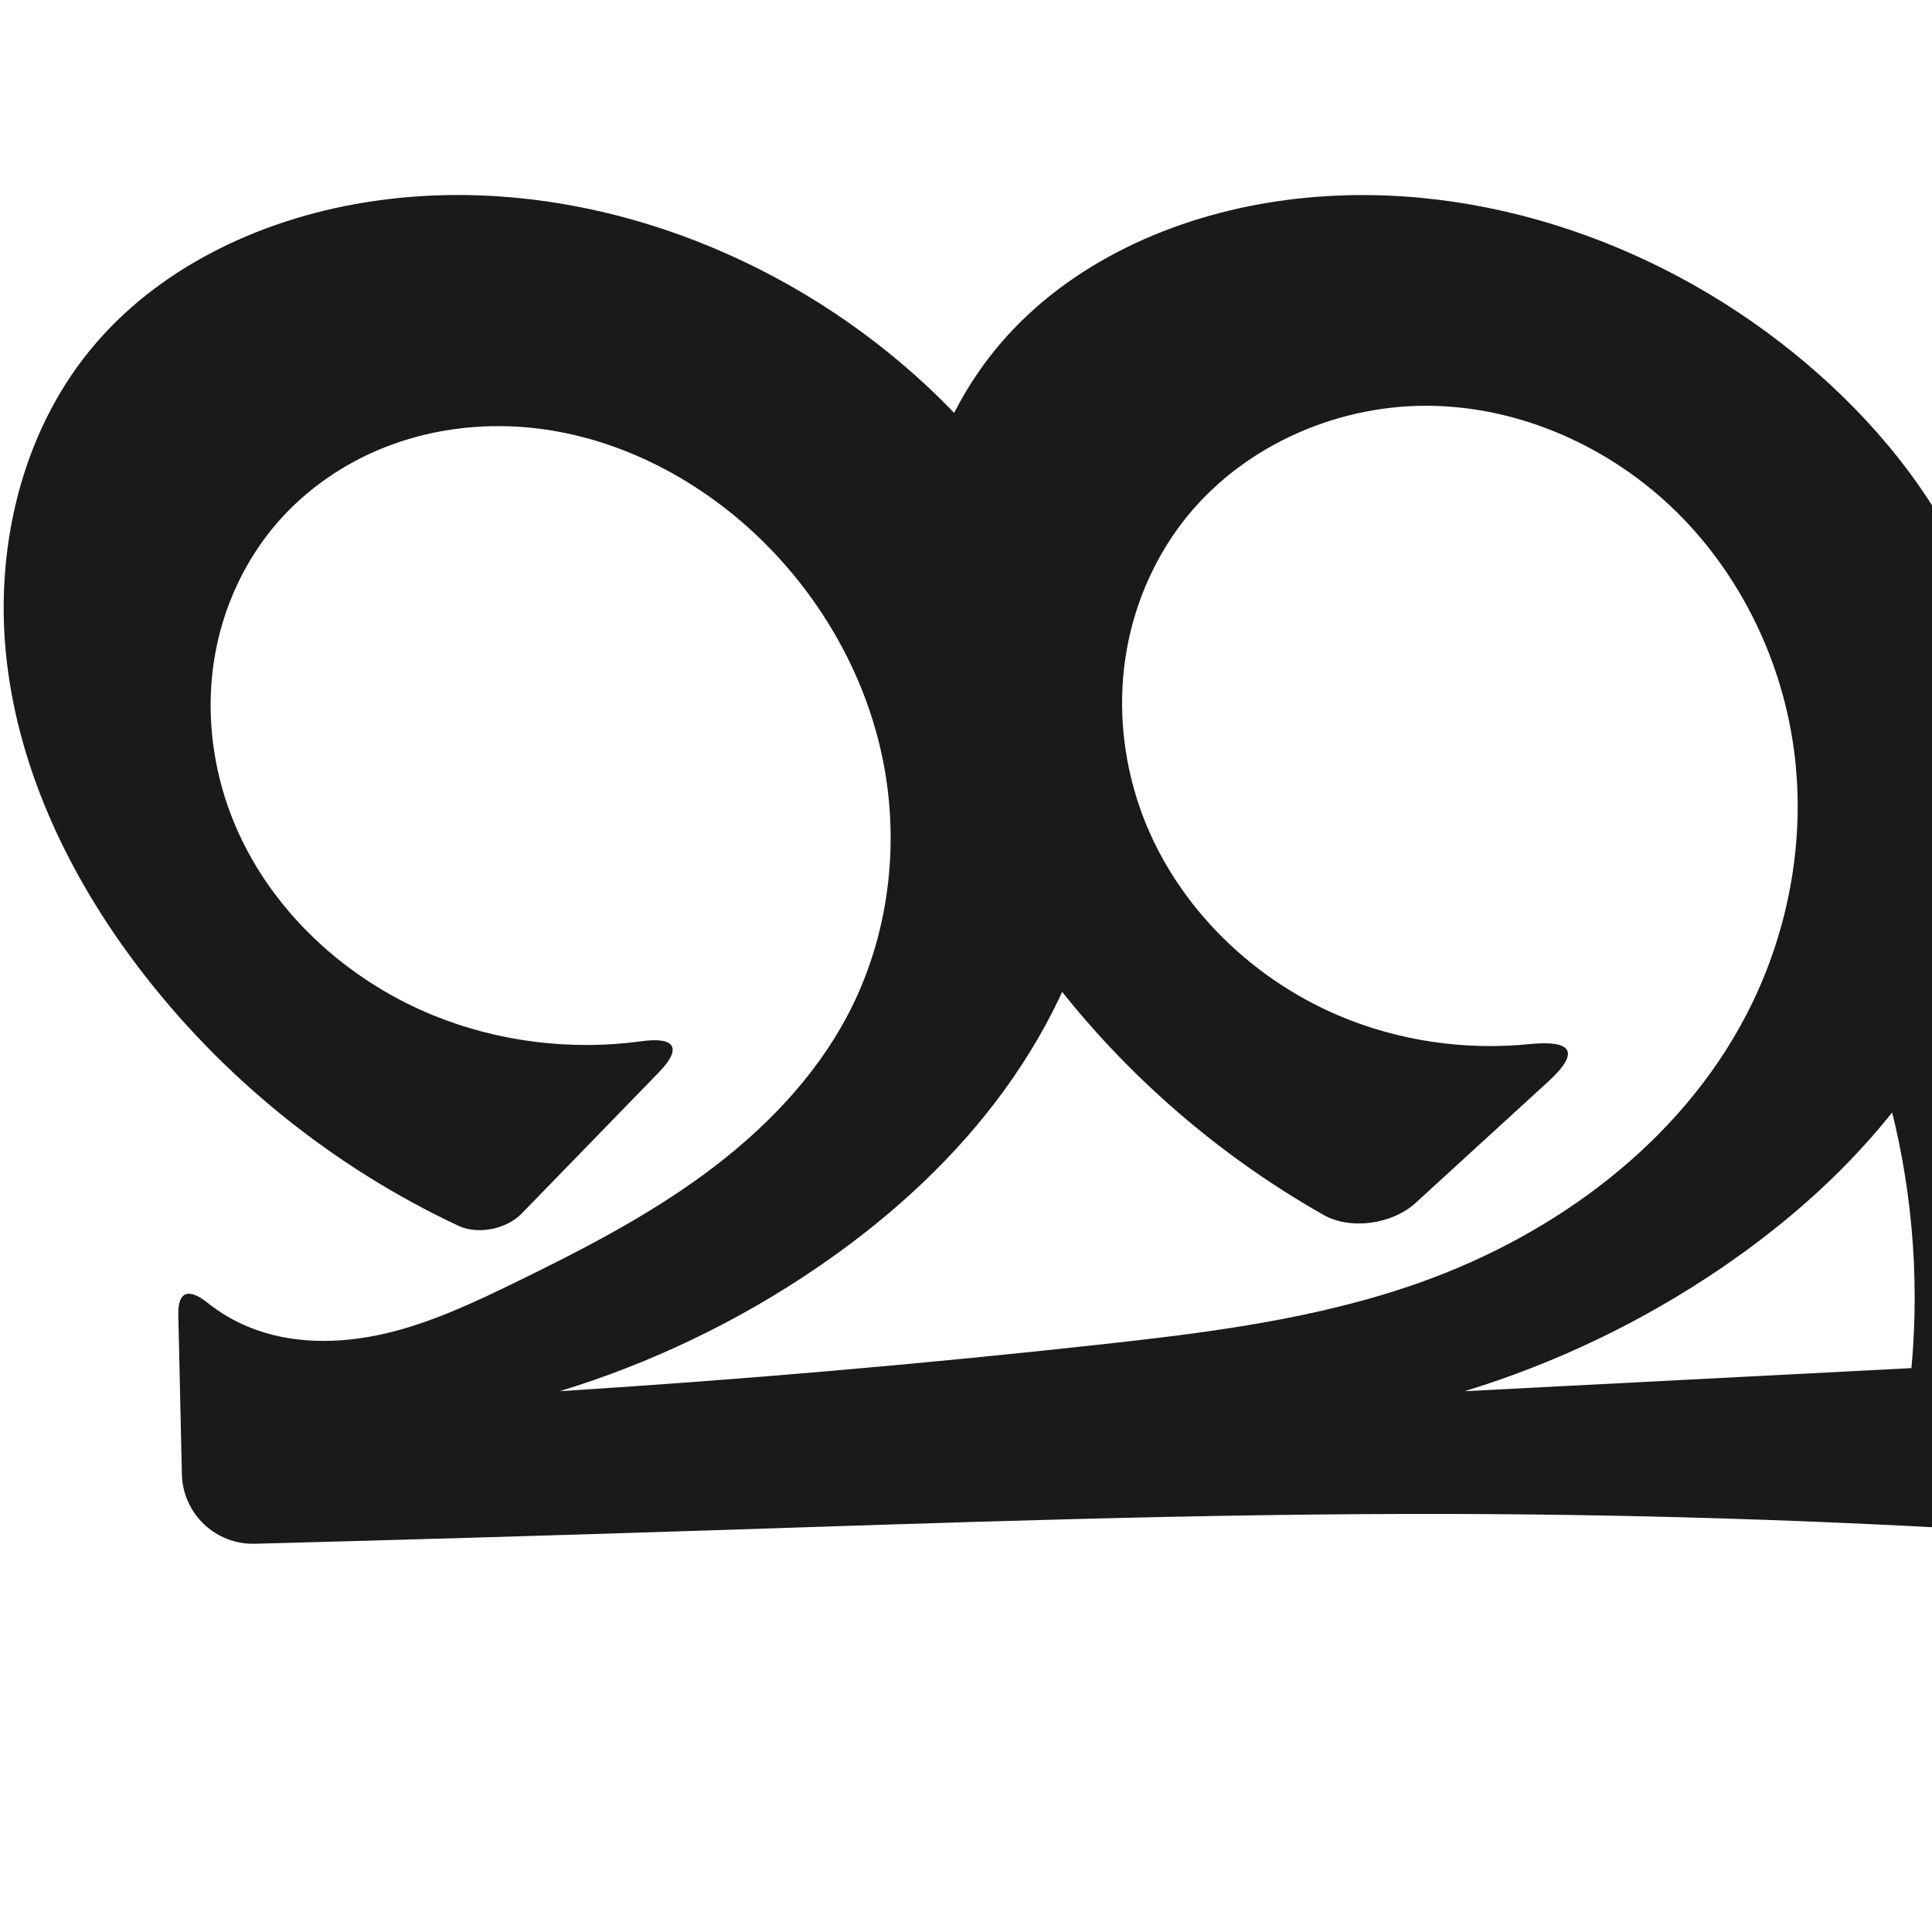
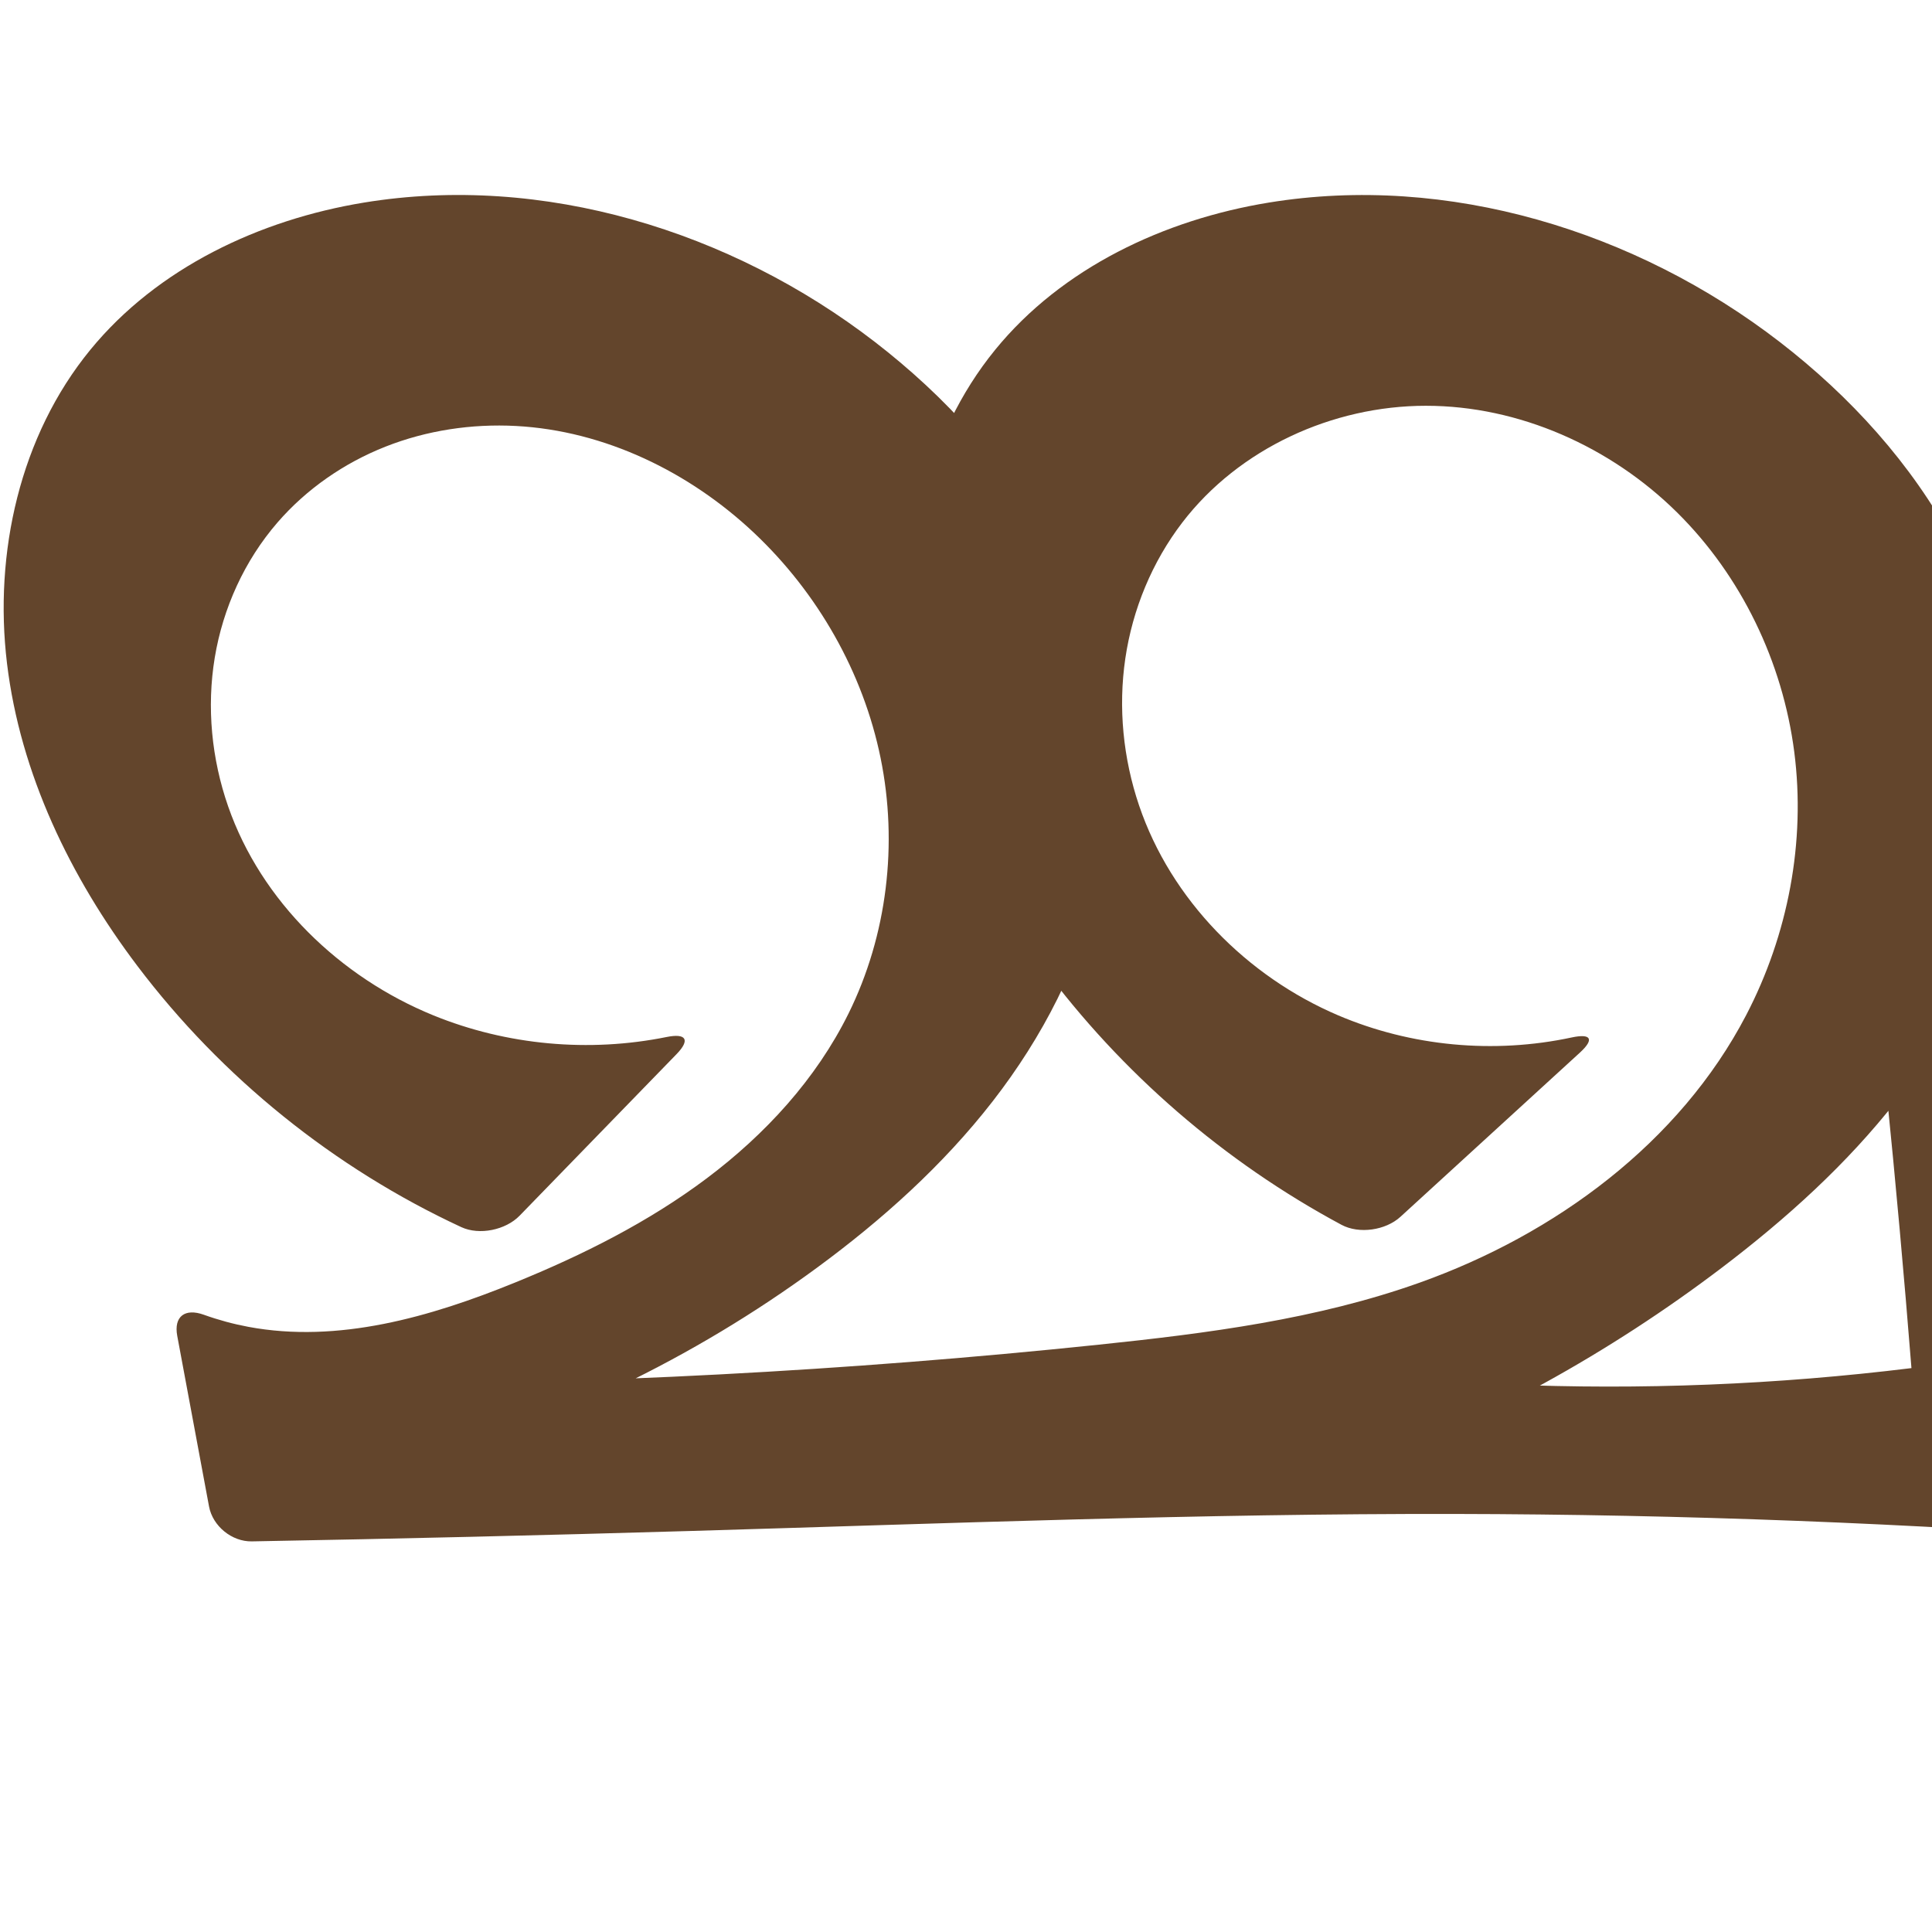
<svg xmlns="http://www.w3.org/2000/svg" xml:space="preserve" width="1000" height="1000" version="1.1" style="clip-rule:evenodd;fill-rule:evenodd;image-rendering:optimizeQuality;shape-rendering:geometricPrecision;text-rendering:geometricPrecision" viewBox="0 0 1000 1000" id="svg10">
  <defs id="defs4">
    <style type="text/css" id="style2">
   
    .fil0 {fill:#EF7F1A;fill-rule:nonzero}
   
  </style>
  </defs>
-   <path style="clip-rule:evenodd;display:inline;fill:#1a1a1a;fill-rule:nonzero;stroke:none;stroke-width:1.825px;stroke-linecap:butt;stroke-linejoin:miter;stroke-opacity:1;image-rendering:optimizeQuality;shape-rendering:geometricPrecision;text-rendering:geometricPrecision" d="m 791.508,540.433 c -33.505,3.355 -67.872,-1.675 -98.859,-14.885 -47.304,-20.167 -86.564,-59.95 -103.068,-108.654 -8.252,-24.352 -10.857,-50.649 -7.113,-76.087 3.743,-25.438 13.87,-49.964 29.507,-70.374 29.359,-38.319 77.797,-60.413 126.07,-60.41 48.273,0.004 95.625,21.228 129.955,55.166 33.334,32.954 54.69,77.519 60.683,124.008 5.994,46.489 -3.21,94.638 -24.859,136.212 -34.438,66.135 -98.712,113.536 -168.982,138.475 -53.31,18.92 -109.995,25.977 -166.227,32.13 -92.767,10.151 -185.766,18.178 -278.9,24.071 47.264,-14.445 92.324,-36.076 133.155,-63.921 34.701,-23.665 66.481,-51.95 92.029,-85.289 25.548,-33.339 44.762,-71.845 53.59,-112.909 C 581.306,398.346 571.448,334.428 542.809,280.588 521.161,239.89 489.334,205.092 452.81,176.967 378.346,119.626 281.076,89.654 188.332,104.866 134.275,113.733 81.459,138.672 46.753,181.054 10.309,225.558 -3.248,286.236 3.625,343.346 c 6.873,57.11 32.807,110.754 67.498,156.638 43.412,57.419 101.047,103.976 166.221,134.511 10.142,4.752 24.886,1.663 32.69,-6.371 l 70.952,-73.036 c 12.278,-12.638 8.519,-18.534 -8.922,-16.149 -36.264,4.959 -73.844,0.417 -107.758,-13.39 -48.258,-19.647 -89.178,-58.937 -106.34,-108.134 -8.581,-24.598 -11.201,-51.333 -6.929,-77.032 4.272,-25.699 15.497,-50.293 32.595,-69.949 15.067,-17.322 34.543,-30.685 55.917,-39.063 21.374,-8.379 44.604,-11.809 67.528,-10.563 45.848,2.493 89.649,23.752 123.25,55.044 33.219,30.936 57.208,71.967 66.433,116.413 9.225,44.446 3.391,92.114 -17.585,132.37 -17.391,33.377 -44.484,60.963 -74.829,83.226 -30.345,22.263 -64.013,39.539 -97.847,56.023 -21.632,10.539 -43.609,20.871 -67.045,26.331 -23.436,5.459 -48.709,5.758 -70.942,-3.448 -7.605,-3.149 -14.753,-7.388 -21.19,-12.518 -9.618,-7.666 -15.306,-5.967 -15.029,6.363 l 1.85,82.423 c 0.458,20.416 17.379,36.547 37.793,36.009 75.217,-1.985 150.428,-4.19 225.632,-6.613 131.809,-4.247 263.636,-9.167 395.513,-8.807 105.358,0.288 210.707,3.948 315.831,10.973 20.938,1.399 30.915,-12.883 24.403,-32.823 -20.837,-63.804 -25.662,-132.837 -13.525,-198.869 2.337,-12.715 5.287,-25.317 8.832,-37.748 5.599,-19.631 -4.798,-34.76 -25.216,-34.409 l -114.679,1.97 c 11.491,22.914 20.766,46.938 27.654,71.629 13.002,46.611 17.424,95.6 12.979,143.786 l -231.307,11.956 c 47.264,-14.445 92.324,-36.076 133.155,-63.921 34.701,-23.665 66.482,-51.949 92.03,-85.288 25.548,-33.339 44.762,-71.845 53.589,-112.909 12.816,-59.62 2.956,-123.538 -25.68,-177.379 -21.647,-40.699 -53.471,-75.501 -89.999,-103.621 -74.468,-57.327 -171.729,-87.243 -264.479,-72.101 -54.073,8.828 -106.96,33.721 -141.579,76.188 -36.294,44.522 -49.527,105.186 -42.546,162.201 6.981,57.015 32.775,110.536 66.916,156.728 38.798,52.493 88.785,96.654 145.568,128.835 14.11,7.996 35.696,4.784 47.664,-6.166 l 68.642,-62.8 c 16.691,-15.27 12.64,-21.669 -9.83,-19.419 z" id="path3501-3-8" />
+   <path style="clip-rule:evenodd;display:inline;fill:#63452c;fill-rule:nonzero;stroke:none;stroke-width:1.825px;stroke-linecap:butt;stroke-linejoin:miter;stroke-opacity:1;image-rendering:optimizeQuality;shape-rendering:geometricPrecision;text-rendering:geometricPrecision" d="m 813.47,536.995 c -40.168,8.61 -83.011,4.671 -120.821,-11.448 -47.305,-20.166 -86.566,-59.95 -103.07,-108.654 -8.252,-24.352 -10.857,-50.65 -7.113,-76.088 3.744,-25.438 13.871,-49.965 29.51,-70.374 29.36,-38.316 77.798,-60.407 126.07,-60.402 48.272,0.005 95.622,21.226 129.955,55.158 33.341,32.951 54.709,77.515 60.706,124.007 5.998,46.491 -3.212,94.647 -24.882,136.214 -34.466,66.11 -98.759,113.432 -168.982,138.475 -53.287,19.003 -109.959,26.254 -166.227,32.13 -130.474,13.626 -261.652,20.518 -392.835,20.641 l 33.067,42.437 c 76.88,-20.697 149.859,-55.793 214.025,-102.928 33.764,-24.802 65.253,-53.069 90.954,-86.154 25.701,-33.085 45.521,-71.159 54.665,-112.043 13.318,-59.549 3.085,-123.564 -25.68,-177.379 C 521.081,239.938 489.311,205.115 452.81,176.967 378.383,119.57 281.079,89.638 188.332,104.866 134.277,113.741 81.461,138.675 46.753,181.054 10.306,225.556 -3.252,286.235 3.621,343.346 10.495,400.456 36.431,454.1 71.123,499.983 c 43.727,57.833 101.882,104.647 167.636,135.17 9.377,4.353 22.984,1.504 30.188,-5.911 l 81.227,-83.612 c 7.204,-7.416 5.021,-10.931 -5.109,-8.881 -40.183,8.133 -82.778,4.287 -120.757,-11.202 -48.223,-19.666 -89.081,-58.974 -106.218,-108.152 -8.569,-24.589 -11.188,-51.307 -6.936,-76.997 4.253,-25.69 15.436,-50.281 32.48,-69.967 15.045,-17.377 34.508,-30.808 55.888,-39.247 21.38,-8.439 44.634,-11.921 67.586,-10.695 45.905,2.453 89.78,23.817 123.221,55.36 32.921,31.052 56.419,72.173 65.469,116.514 9.049,44.341 3.441,91.704 -16.621,132.27 -16.762,33.894 -43.067,62.504 -73.296,85.218 -30.229,22.714 -64.356,39.779 -99.379,54.031 -43.796,17.822 -91.511,31.584 -137.986,22.882 -7.826,-1.465 -15.533,-3.562 -23.025,-6.256 -9.722,-3.497 -15.637,0.818 -13.743,10.982 l 16.447,88.255 c 1.894,10.164 11.81,18.261 22.147,18.074 75.753,-1.368 151.498,-3.165 227.231,-5.391 131.82,-3.874 263.636,-9.048 395.513,-8.807 118.025,0.216 236.042,4.77 353.733,13.652 -31.911,-73.148 -41.45,-155.88 -27.024,-234.371 3.437,-18.7 8.199,-37.155 14.234,-55.185 3.282,-9.803 -1.462,-20.639 -11.101,-24.377 L 962.211,436.521 c 5.134,42.561 9.859,85.171 14.173,127.823 4.843,47.88 9.17,95.812 12.979,143.786 -69.681,8.571 -140.068,11.391 -210.21,8.422 -26.134,-1.106 -52.233,-3.015 -78.25,-5.721 l -1.586,51.045 c 68.656,-25.643 133.532,-61.382 191.895,-105.711 33.325,-25.312 64.689,-53.576 90.461,-86.546 25.772,-32.971 45.869,-70.847 55.157,-111.651 13.547,-59.515 3.14,-123.574 -25.68,-177.379 C 989.387,239.958 957.645,205.121 921.152,176.967 846.737,119.558 749.427,89.701 656.673,104.866 c -54.07,8.84 -106.957,33.725 -141.579,76.188 -36.298,44.519 -49.533,105.185 -42.551,162.2 6.981,57.015 32.778,110.536 66.921,156.729 40.91,55.347 94.257,101.432 154.893,133.978 9.109,4.889 22.853,2.858 30.482,-4.12 l 92.909,-85.002 c 7.628,-6.979 5.828,-10.01 -4.277,-7.844 z" id="path3501-3-8" />
</svg>
